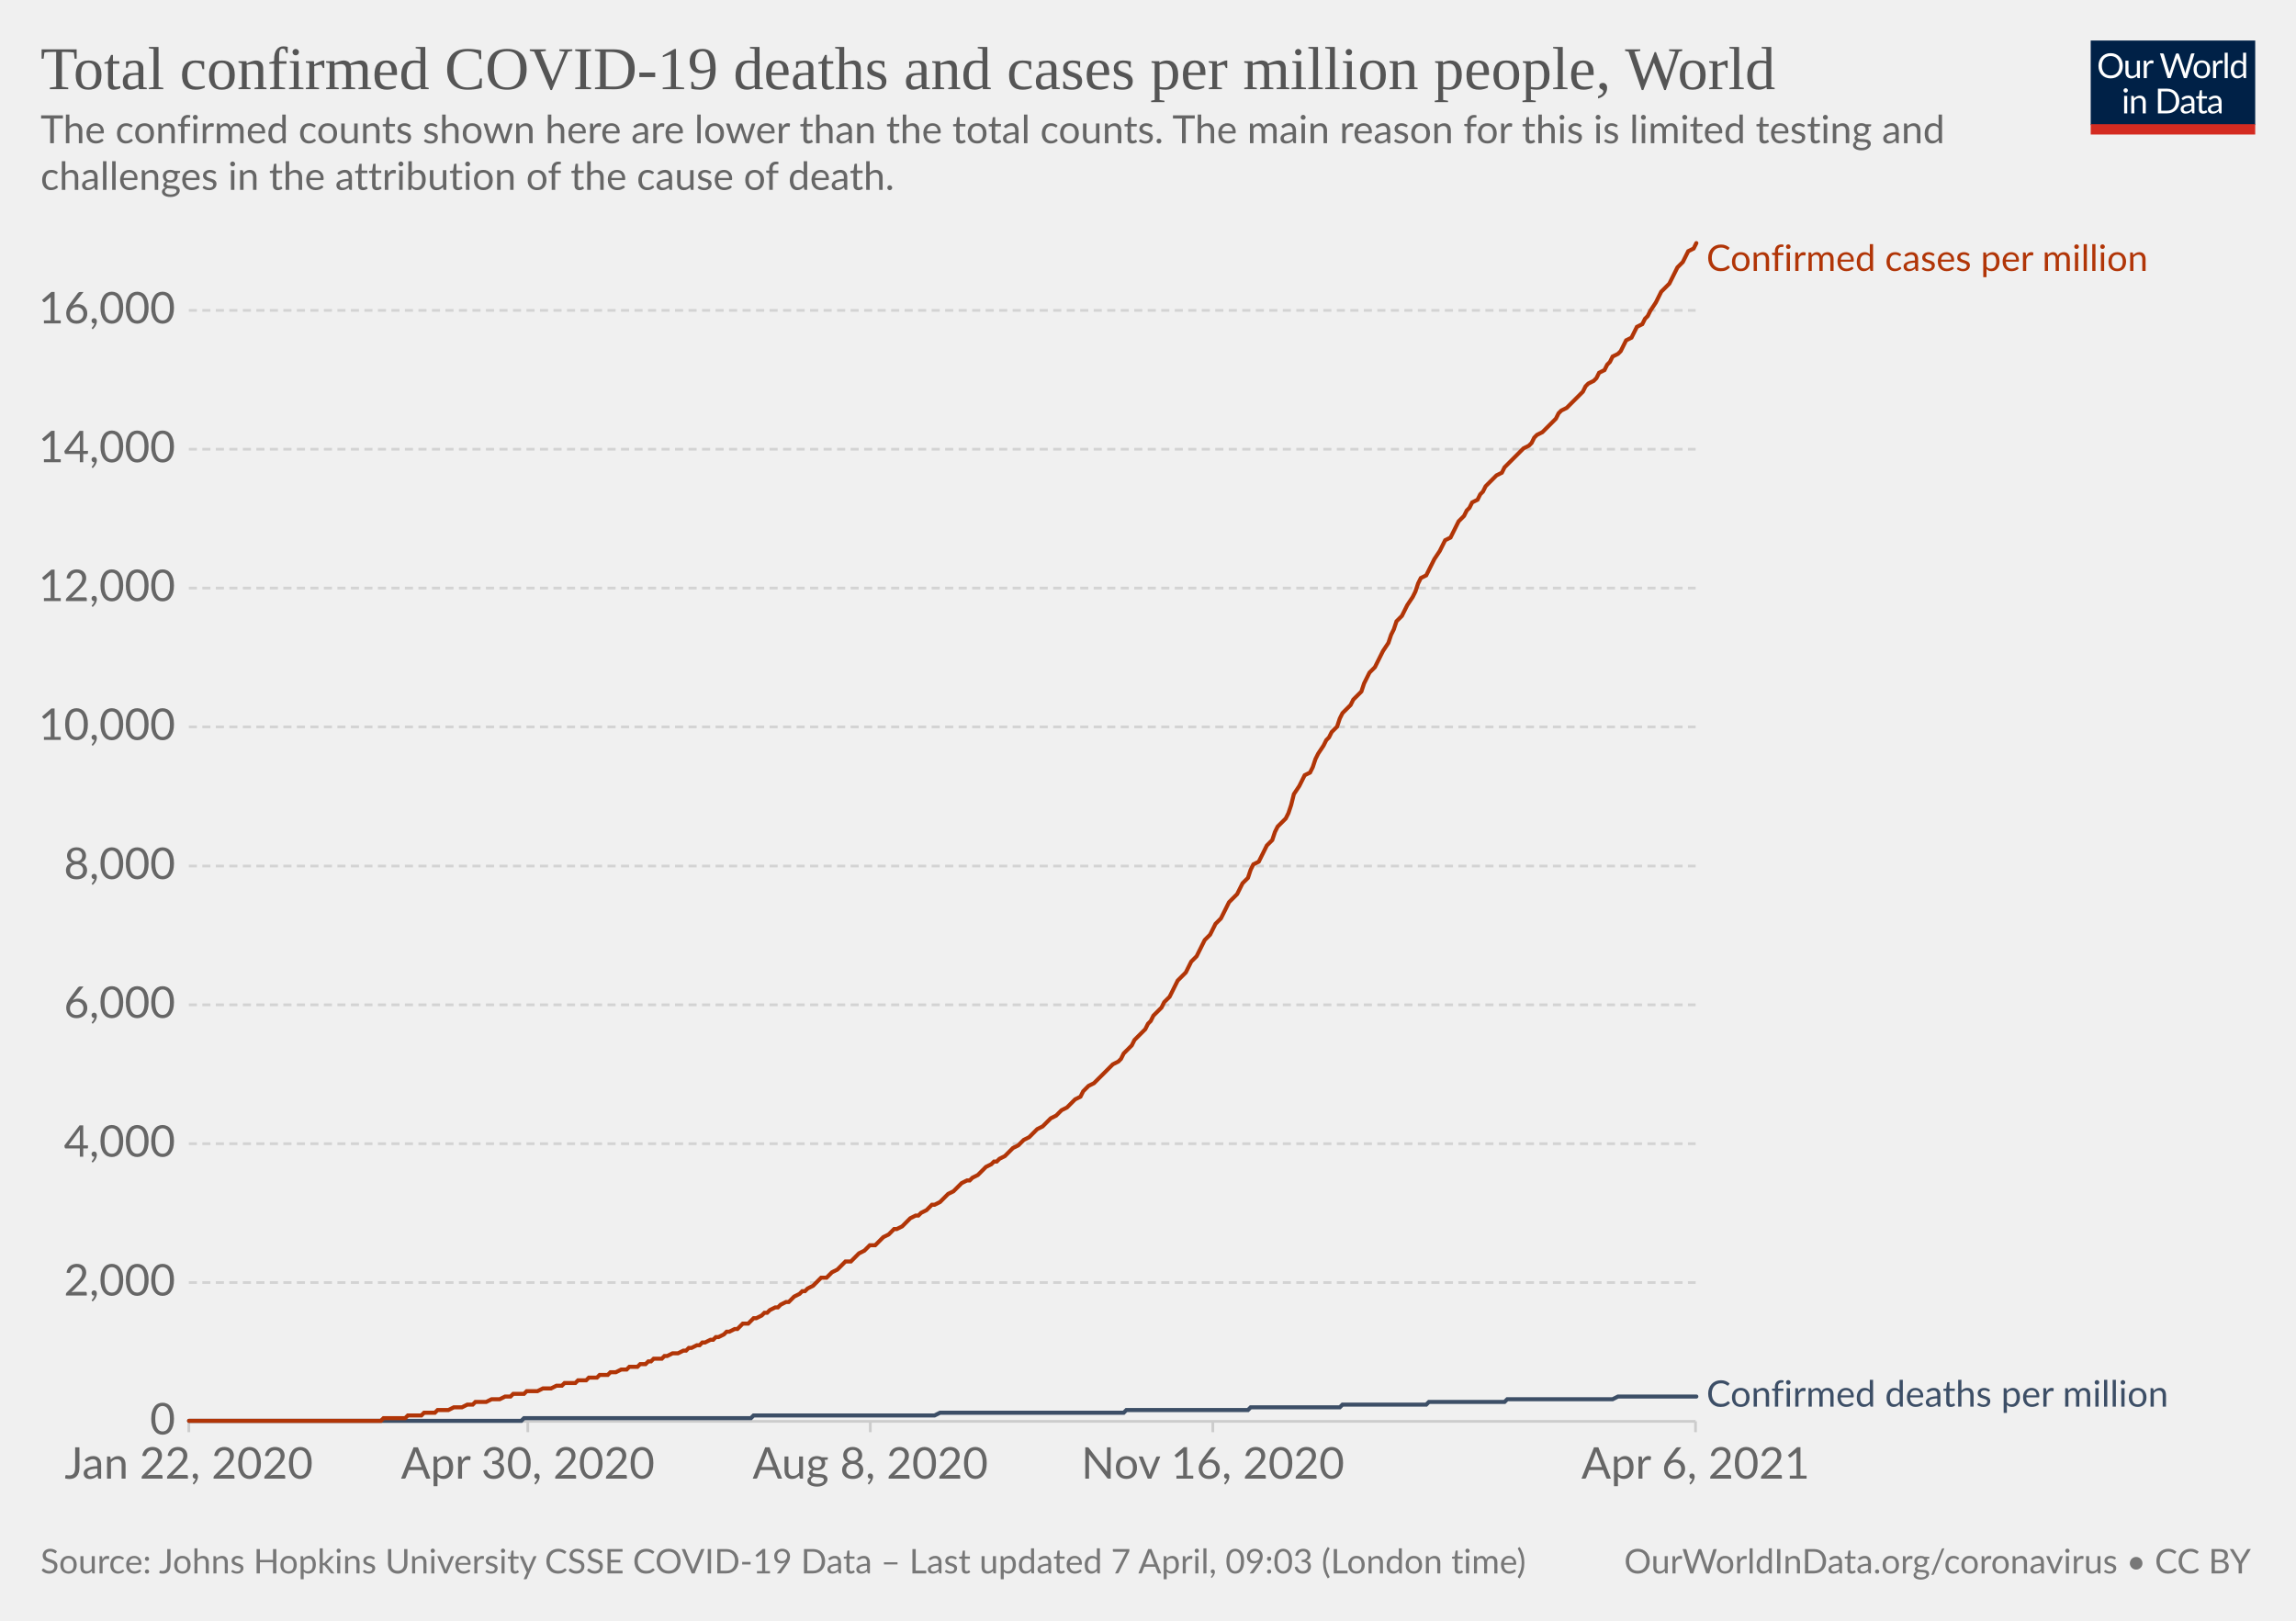
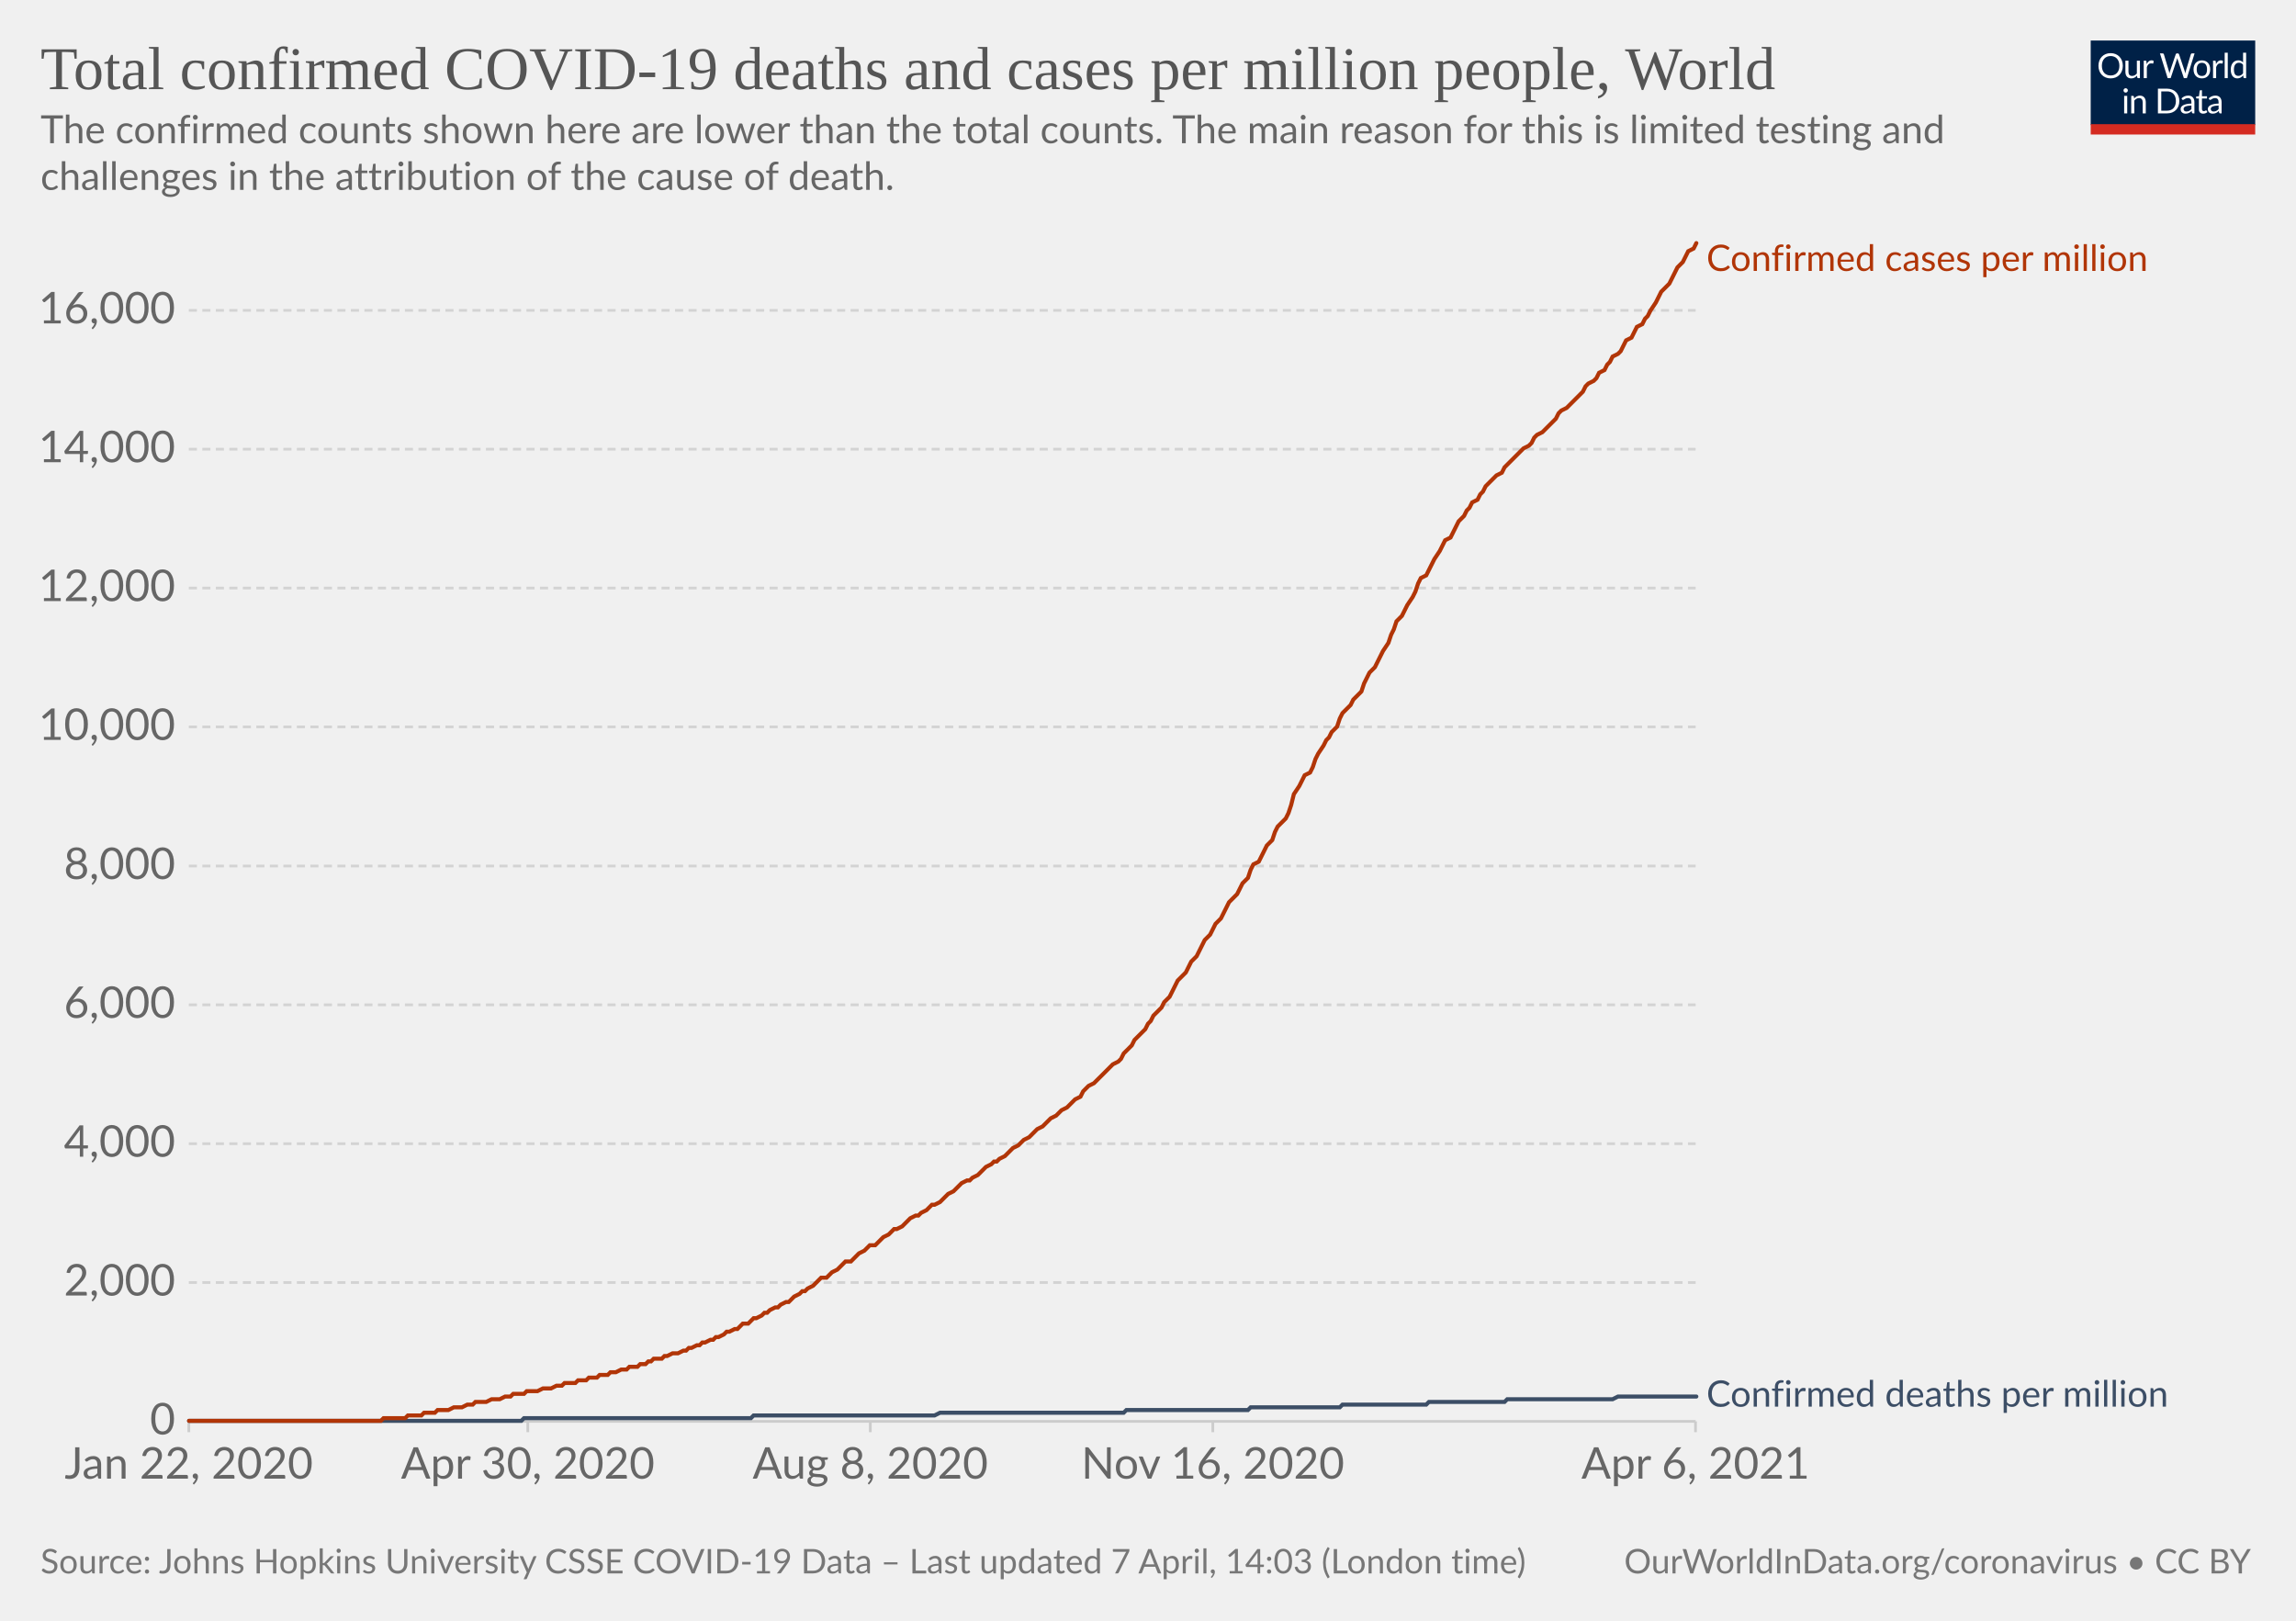
<svg xmlns="http://www.w3.org/2000/svg" version="1.1" style="background-color:#fff;-webkit-font-smoothing:antialiased" width="850" height="600" viewBox="0 0 850 600" font-family="Lato,'Helvetica Neue',Helvetica,Arial,sans-serif" font-size="18" text-rendering="optimizeLegibility">
  <g class="HeaderView">
    <g transform="matrix(.29 0 0 .29 774 15)">
      <svg className="owidLog" width="210" height="120" viewBox="0 0 210 120" fill="none">
        <g clip-path="url(#clip0)">
          <path d="M0 0h210v107.89H0V0z" fill="#002147" />
          <path d="M40.98 32.25c0 2.36-.38 4.53-1.12 6.51a14.26 14.26 0 01-8.1 8.4c-1.9.78-4.02 1.17-6.34 1.17a16.6 16.6 0 01-6.33-1.17 14.31 14.31 0 01-8.08-8.4 18.29 18.29 0 01-1.12-6.51c0-2.36.38-4.53 1.12-6.5.75-1.97 1.8-3.67 3.17-5.1a14.32 14.32 0 014.9-3.34c1.92-.8 4.03-1.19 6.34-1.19 2.32 0 4.43.4 6.34 1.19 1.92.8 3.56 1.9 4.93 3.34a14.87 14.87 0 013.17 5.1 18.1 18.1 0 011.12 6.5zm-4.38 0c0-1.94-.26-3.68-.8-5.22a10.91 10.91 0 00-2.24-3.89 9.68 9.68 0 00-3.52-2.46 11.95 11.95 0 00-4.62-.86c-1.68 0-3.21.28-4.6.86a9.88 9.88 0 00-3.54 2.46 10.91 10.91 0 00-2.24 3.9c-.53 1.53-.8 3.27-.8 5.2 0 1.94.27 3.68.8 5.22a11.17 11.17 0 002.24 3.9 10.01 10.01 0 003.55 2.44c1.38.56 2.9.83 4.6.83s3.24-.27 4.61-.83a9.8 9.8 0 003.52-2.44 11.17 11.17 0 002.25-3.9c.53-1.54.8-3.28.8-5.21zm26.22-6.54V48H60.5c-.56 0-.9-.27-1.05-.81l-.31-2.4a12.45 12.45 0 01-3.26 2.6c-1.2.64-2.58.96-4.13.96-1.22 0-2.3-.2-3.24-.6a6.52 6.52 0 01-2.33-1.7 7.37 7.37 0 01-1.43-2.67c-.3-1.04-.46-2.2-.46-3.45V25.7h3.91v14.22c0 1.68.38 2.99 1.15 3.91.77.93 1.96 1.39 3.54 1.39 1.16 0 2.24-.27 3.23-.82a10.42 10.42 0 002.8-2.28V25.7h3.91zm8.61 4.47a9.94 9.94 0 012.6-3.56 5.64 5.64 0 013.76-1.3c.47 0 .92.05 1.34.15.44.1.83.27 1.17.49l-.3 2.92c-.09.37-.3.55-.66.55-.2 0-.5-.04-.9-.13a6.21 6.21 0 00-3.24.18 4.23 4.23 0 00-1.47.92c-.42.4-.81.9-1.17 1.5-.33.58-.64 1.26-.92 2.02V48H67.7V25.71h2.25c.42 0 .72.08.88.25.16.16.27.44.33.83l.26 3.39zm61.16-13.7L122.75 48h-3.82l-7.99-24.05a21.95 21.95 0 01-.42-1.58 38.36 38.36 0 01-.44 1.58L102.05 48h-3.83L88.4 16.47h3.54c.38 0 .7.1.95.29.26.2.43.43.5.73l6.52 21.9.28 1.28.29 1.46.3-1.46.38-1.27 7.41-21.91c.1-.25.26-.48.51-.69.27-.22.58-.33.95-.33h1.23c.38 0 .69.1.92.29a1.77 1.77 0 01.53.73l7.4 21.9a28.4 28.4 0 01.68 2.62 29.52 29.52 0 01.52-2.61l6.54-21.91a1.31 1.31 0 01.48-.7c.27-.21.58-.32.95-.32h3.32zm9.35 8.88c1.63 0 3.1.27 4.4.82a9.43 9.43 0 015.46 5.94c.5 1.4.74 2.98.74 4.73 0 1.76-.25 3.34-.74 4.75a9.43 9.43 0 01-5.46 5.92c-1.3.52-2.77.79-4.4.79-1.64 0-3.12-.27-4.44-.8a9.42 9.42 0 01-3.35-2.3c-.92-1-1.63-2.2-2.13-3.61-.49-1.41-.73-3-.73-4.75s.24-3.33.73-4.73c.5-1.43 1.2-2.64 2.13-3.63a9.4 9.4 0 013.35-2.31c1.32-.55 2.8-.82 4.44-.82zm0 19.89c2.2 0 3.84-.73 4.93-2.2 1.08-1.48 1.63-3.54 1.63-6.18 0-2.66-.55-4.72-1.63-6.2-1.09-1.49-2.73-2.23-4.93-2.23-1.12 0-2.09.2-2.93.57a5.71 5.71 0 00-2.06 1.65 7.5 7.5 0 00-1.24 2.67c-.26 1.04-.4 2.22-.4 3.54 0 2.64.55 4.7 1.64 6.18 1.1 1.47 2.76 2.2 4.99 2.2zm17.97-15.07a9.94 9.94 0 012.6-3.56 5.64 5.64 0 013.76-1.3c.47 0 .91.05 1.34.15.44.1.83.27 1.16.49l-.28 2.92c-.09.37-.31.55-.66.55-.2 0-.5-.04-.9-.13a6.2 6.2 0 00-3.24.18 4.23 4.23 0 00-1.47.92c-.43.4-.82.9-1.17 1.5a13.1 13.1 0 00-.92 2.02V48h-3.94V25.71h2.24c.43 0 .72.08.88.25.17.16.28.44.33.83l.27 3.39zm15.04-14.59V48h-3.92V15.6h3.92zm19.55 15.43a6.22 6.22 0 00-2.38-2.05 6.7 6.7 0 00-2.86-.6c-2.07 0-3.66.75-4.77 2.23-1.12 1.48-1.68 3.6-1.68 6.33 0 1.46.13 2.7.38 3.74a7.29 7.29 0 001.1 2.56 4.35 4.35 0 001.78 1.45c.7.3 1.5.46 2.4.46 1.29 0 2.41-.3 3.36-.88a9.6 9.6 0 002.67-2.49V31.02zm3.91-15.43V48h-2.33c-.56 0-.9-.27-1.06-.81l-.35-2.71a12.13 12.13 0 01-3.25 2.77 8.28 8.28 0 01-4.23 1.06 7.31 7.31 0 01-6.14-2.9c-.73-.96-1.3-2.15-1.69-3.57a18.35 18.35 0 01.07-9.48 11.29 11.29 0 011.89-3.7 8.7 8.7 0 017.06-3.34 7.96 7.96 0 016.12 2.62V15.59h3.91zM46.61 70.71V93H42.7V70.71h3.91zm.84-7c0 .39-.08.75-.24 1.09a2.81 2.81 0 01-1.52 1.47 2.67 2.67 0 01-2.16 0 2.9 2.9 0 01-1.45-1.47 2.67 2.67 0 010-2.16c.15-.35.35-.65.6-.9.25-.27.53-.47.85-.62a2.67 2.67 0 012.16 0c.35.15.65.35.9.62.27.25.47.55.62.9.16.34.24.7.24 1.08zm7.97 10.24c.49-.54 1-1.04 1.54-1.48a9.85 9.85 0 013.66-1.84 8.96 8.96 0 015.43.35c.94.4 1.72.97 2.33 1.71a7.36 7.36 0 011.43 2.67c.32 1.04.49 2.19.49 3.45V93h-3.94V78.81c0-1.69-.4-3-1.17-3.92-.76-.93-1.93-1.4-3.5-1.4a6.6 6.6 0 00-3.25.83c-1 .56-1.92 1.31-2.77 2.27V93h-3.94V70.71h2.35c.56 0 .9.28 1.04.82l.3 2.42zm57.7 3.3c0 2.36-.37 4.5-1.11 6.44a14.3 14.3 0 01-3.17 4.98 14.1 14.1 0 01-4.93 3.2c-1.9.76-4.02 1.13-6.33 1.13H85.8V61.47h11.77c2.31 0 4.42.39 6.33 1.15a13.8 13.8 0 018.1 8.18 17.75 17.75 0 011.12 6.45zm-4.37 0c0-1.94-.26-3.67-.8-5.2a10.94 10.94 0 00-2.23-3.87 9.57 9.57 0 00-3.53-2.42 12.23 12.23 0 00-4.61-.83h-7.5v24.62h7.5c1.7 0 3.24-.28 4.61-.84a9.7 9.7 0 003.53-2.4 10.94 10.94 0 002.24-3.87c.53-1.53.8-3.26.8-5.2zm19.8 5.72c-1.8.06-3.34.2-4.62.44-1.26.22-2.3.51-3.1.88-.8.36-1.37.8-1.74 1.3-.35.5-.53 1.05-.53 1.67 0 .58.1 1.1.3 1.52a3 3 0 00.76 1.05c.34.27.73.46 1.17.6a6.13 6.13 0 001.45.17 7.28 7.28 0 003.5-.81 11.95 11.95 0 002.82-2.2v-4.62zm-12.65-9.11a12.73 12.73 0 013.98-2.66c1.43-.59 3-.88 4.73-.88 1.25 0 2.36.2 3.33.61a6.81 6.81 0 013.94 4.38c.33 1.04.5 2.19.5 3.43V93h-1.74a1.8 1.8 0 01-.88-.18c-.2-.13-.36-.38-.48-.74l-.44-2.12-1.72 1.46a9.48 9.48 0 01-3.74 1.7c-.69.15-1.46.23-2.3.23-.87 0-1.69-.12-2.45-.35a5.34 5.34 0 01-3.34-2.93 6.64 6.64 0 01-.49-2.64c0-.88.25-1.72.73-2.53a6.33 6.33 0 012.35-2.17c1.09-.63 2.5-1.15 4.25-1.54 1.75-.41 3.89-.65 6.42-.7v-1.75c0-1.73-.37-3.03-1.12-3.91-.75-.9-1.84-1.34-3.28-1.34-.97 0-1.78.12-2.44.37-.64.23-1.2.5-1.7.81l-1.23.82c-.33.23-.67.35-1 .35-.27 0-.5-.07-.69-.2a2.1 2.1 0 01-.48-.53l-.7-1.25zm27.67 19.5c-1.76 0-3.12-.5-4.07-1.48-.94-.98-1.41-2.4-1.41-4.25V74h-2.68a.9.9 0 01-.6-.2c-.16-.14-.24-.36-.24-.66v-1.56l3.65-.46.9-6.89a.9.9 0 01.29-.52.88.88 0 01.62-.22H142v7.67h6.44V74H142v13.38c0 .94.22 1.63.68 2.09.45.45 1.04.68 1.76.68a3.21 3.21 0 001.85-.53l.55-.35c.16-.12.3-.18.41-.18.2 0 .4.13.55.38l1.15 1.87a7.45 7.45 0 01-2.44 1.5 8.53 8.53 0 01-2.95.52zm19.68-10.4c-1.8.07-3.34.21-4.62.45-1.26.22-2.3.51-3.1.88-.8.36-1.37.8-1.74 1.3-.35.5-.53 1.05-.53 1.67 0 .58.1 1.1.3 1.52a2.9 2.9 0 00.76 1.05c.34.27.73.46 1.17.6a6.13 6.13 0 001.45.17 7.3 7.3 0 003.5-.81 12.04 12.04 0 002.82-2.2v-4.62zm-12.65-9.1a12.72 12.72 0 013.99-2.66c1.42-.59 3-.88 4.72-.88 1.25 0 2.36.2 3.33.61a6.81 6.81 0 013.94 4.38c.33 1.04.5 2.19.5 3.43V93h-1.74a1.8 1.8 0 01-.88-.18c-.2-.13-.36-.38-.48-.74l-.44-2.12-1.72 1.46a9.48 9.48 0 01-3.74 1.7c-.69.15-1.46.23-2.3.23-.87 0-1.69-.12-2.45-.35a5.33 5.33 0 01-3.34-2.93 6.62 6.62 0 01-.49-2.64c0-.88.25-1.72.73-2.53a6.33 6.33 0 012.35-2.17c1.09-.63 2.5-1.15 4.25-1.54a31.2 31.2 0 016.42-.7v-1.75c0-1.73-.37-3.03-1.12-3.91-.75-.9-1.84-1.34-3.28-1.34-.97 0-1.78.12-2.44.37-.64.23-1.2.5-1.7.81l-1.22.82c-.34.23-.68.35-1.02.35-.26 0-.49-.07-.68-.2a1.88 1.88 0 01-.48-.53l-.7-1.25zM40.98 32.25c0 2.36-.38 4.53-1.12 6.51a14.26 14.26 0 01-8.1 8.4c-1.9.78-4.02 1.17-6.34 1.17a16.6 16.6 0 01-6.33-1.17 14.31 14.31 0 01-8.08-8.4 18.29 18.29 0 01-1.12-6.51c0-2.36.38-4.53 1.12-6.5.75-1.97 1.8-3.67 3.17-5.1a14.32 14.32 0 014.9-3.34c1.92-.8 4.03-1.19 6.34-1.19 2.32 0 4.43.4 6.34 1.19 1.92.8 3.56 1.9 4.93 3.34a14.87 14.87 0 013.17 5.1 18.1 18.1 0 011.12 6.5zm-4.38 0c0-1.94-.26-3.68-.8-5.22a10.91 10.91 0 00-2.24-3.89 9.68 9.68 0 00-3.52-2.46 11.95 11.95 0 00-4.62-.86c-1.68 0-3.21.28-4.6.86a9.88 9.88 0 00-3.54 2.46 10.91 10.91 0 00-2.24 3.9c-.53 1.53-.8 3.27-.8 5.2 0 1.94.27 3.68.8 5.22a11.17 11.17 0 002.24 3.9 10.01 10.01 0 003.55 2.44c1.38.56 2.9.83 4.6.83s3.24-.27 4.61-.83a9.8 9.8 0 003.52-2.44 11.17 11.17 0 002.25-3.9c.53-1.54.8-3.28.8-5.21zm26.22-6.54V48H60.5c-.56 0-.9-.27-1.05-.81l-.31-2.4a12.45 12.45 0 01-3.26 2.6c-1.2.64-2.58.96-4.13.96-1.22 0-2.3-.2-3.24-.6a6.52 6.52 0 01-2.33-1.7 7.37 7.37 0 01-1.43-2.67c-.3-1.04-.46-2.2-.46-3.45V25.7h3.91v14.22c0 1.68.38 2.99 1.15 3.91.77.93 1.96 1.39 3.54 1.39 1.16 0 2.24-.27 3.23-.82a10.42 10.42 0 002.8-2.28V25.7h3.91zm8.61 4.47a9.94 9.94 0 012.6-3.56 5.64 5.64 0 013.76-1.3c.47 0 .92.05 1.34.15.44.1.83.27 1.17.49l-.3 2.92c-.09.37-.3.55-.66.55-.2 0-.5-.04-.9-.13a6.21 6.21 0 00-3.24.18 4.23 4.23 0 00-1.47.92c-.42.4-.81.9-1.17 1.5-.33.58-.64 1.26-.92 2.02V48H67.7V25.71h2.25c.42 0 .72.08.88.25.16.16.27.44.33.83l.26 3.39zm61.16-13.7L122.75 48h-3.82l-7.99-24.05a21.95 21.95 0 01-.42-1.58 38.36 38.36 0 01-.44 1.58L102.05 48h-3.83L88.4 16.47h3.54c.38 0 .7.1.95.29.26.2.43.43.5.73l6.52 21.9.28 1.28.29 1.46.3-1.46.38-1.27 7.41-21.91c.1-.25.26-.48.51-.69.27-.22.58-.33.95-.33h1.23c.38 0 .69.1.92.29a1.77 1.77 0 01.53.73l7.4 21.9a28.4 28.4 0 01.68 2.62 29.52 29.52 0 01.52-2.61l6.54-21.91a1.31 1.31 0 01.48-.7c.27-.21.58-.32.95-.32h3.32zm9.35 8.88c1.63 0 3.1.27 4.4.82a9.43 9.43 0 015.46 5.94c.5 1.4.74 2.98.74 4.73 0 1.76-.25 3.34-.74 4.75a9.43 9.43 0 01-5.46 5.92c-1.3.52-2.77.79-4.4.79-1.64 0-3.12-.27-4.44-.8a9.42 9.42 0 01-3.35-2.3c-.92-1-1.63-2.2-2.13-3.61-.49-1.41-.73-3-.73-4.75s.24-3.33.73-4.73c.5-1.43 1.2-2.64 2.13-3.63a9.4 9.4 0 013.35-2.31c1.32-.55 2.8-.82 4.44-.82zm0 19.89c2.2 0 3.84-.73 4.93-2.2 1.08-1.48 1.63-3.54 1.63-6.18 0-2.66-.55-4.72-1.63-6.2-1.09-1.49-2.73-2.23-4.93-2.23-1.12 0-2.09.2-2.93.57a5.71 5.71 0 00-2.06 1.65 7.5 7.5 0 00-1.24 2.67c-.26 1.04-.4 2.22-.4 3.54 0 2.64.55 4.7 1.64 6.18 1.1 1.47 2.76 2.2 4.99 2.2zm17.97-15.07a9.94 9.94 0 012.6-3.56 5.64 5.64 0 013.76-1.3c.47 0 .91.05 1.34.15.44.1.83.27 1.16.49l-.28 2.92c-.09.37-.31.55-.66.55-.2 0-.5-.04-.9-.13a6.2 6.2 0 00-3.24.18 4.23 4.23 0 00-1.47.92c-.43.4-.82.9-1.17 1.5a13.1 13.1 0 00-.92 2.02V48h-3.94V25.71h2.24c.43 0 .72.08.88.25.17.16.28.44.33.83l.27 3.39zm15.04-14.59V48h-3.92V15.6h3.92zm19.55 15.43a6.22 6.22 0 00-2.38-2.05 6.7 6.7 0 00-2.86-.6c-2.07 0-3.66.75-4.77 2.23-1.12 1.48-1.68 3.6-1.68 6.33 0 1.46.13 2.7.38 3.74a7.29 7.29 0 001.1 2.56 4.35 4.35 0 001.78 1.45c.7.3 1.5.46 2.4.46 1.29 0 2.41-.3 3.36-.88a9.6 9.6 0 002.67-2.49V31.02zm3.91-15.43V48h-2.33c-.56 0-.9-.27-1.06-.81l-.35-2.71a12.13 12.13 0 01-3.25 2.77 8.28 8.28 0 01-4.23 1.06 7.31 7.31 0 01-6.14-2.9c-.73-.96-1.3-2.15-1.69-3.57a18.35 18.35 0 01.07-9.48 11.29 11.29 0 011.89-3.7 8.7 8.7 0 017.06-3.34 7.96 7.96 0 016.12 2.62V15.59h3.91zM46.61 70.71V93H42.7V70.71h3.91zm.84-7c0 .39-.08.75-.24 1.09a2.81 2.81 0 01-1.52 1.47 2.67 2.67 0 01-2.16 0 2.9 2.9 0 01-1.45-1.47 2.67 2.67 0 010-2.16c.15-.35.35-.65.6-.9.25-.27.53-.47.85-.62a2.67 2.67 0 012.16 0c.35.15.65.35.9.62.27.25.47.55.62.9.16.34.24.7.24 1.08zm7.97 10.24c.49-.54 1-1.04 1.54-1.48a9.85 9.85 0 013.66-1.84 8.96 8.96 0 015.43.35c.94.4 1.72.97 2.33 1.71a7.36 7.36 0 011.43 2.67c.32 1.04.49 2.19.49 3.45V93h-3.94V78.81c0-1.69-.4-3-1.17-3.92-.76-.93-1.93-1.4-3.5-1.4a6.6 6.6 0 00-3.25.83c-1 .56-1.92 1.31-2.77 2.27V93h-3.94V70.71h2.35c.56 0 .9.28 1.04.82l.3 2.42zm57.7 3.3c0 2.36-.37 4.5-1.11 6.44a14.3 14.3 0 01-3.17 4.98 14.1 14.1 0 01-4.93 3.2c-1.9.76-4.02 1.13-6.33 1.13H85.8V61.47h11.77c2.31 0 4.42.39 6.33 1.15a13.8 13.8 0 018.1 8.18 17.75 17.75 0 011.12 6.45zm-4.37 0c0-1.94-.26-3.67-.8-5.2a10.94 10.94 0 00-2.23-3.87 9.57 9.57 0 00-3.53-2.42 12.23 12.23 0 00-4.61-.83h-7.5v24.62h7.5c1.7 0 3.24-.28 4.61-.84a9.7 9.7 0 003.53-2.4 10.94 10.94 0 002.24-3.87c.53-1.53.8-3.26.8-5.2zm19.8 5.72c-1.8.06-3.34.2-4.62.44-1.26.22-2.3.51-3.1.88-.8.36-1.37.8-1.74 1.3-.35.5-.53 1.05-.53 1.67 0 .58.1 1.1.3 1.52a3 3 0 00.76 1.05c.34.27.73.46 1.17.6a6.13 6.13 0 001.45.17 7.28 7.28 0 003.5-.81 11.95 11.95 0 002.82-2.2v-4.62zm-12.65-9.11a12.73 12.73 0 013.98-2.66c1.43-.59 3-.88 4.73-.88 1.25 0 2.36.2 3.33.61a6.81 6.81 0 013.94 4.38c.33 1.04.5 2.19.5 3.43V93h-1.74a1.8 1.8 0 01-.88-.18c-.2-.13-.36-.38-.48-.74l-.44-2.12-1.72 1.46a9.48 9.48 0 01-3.74 1.7c-.69.15-1.46.23-2.3.23-.87 0-1.69-.12-2.45-.35a5.34 5.34 0 01-3.34-2.93 6.64 6.64 0 01-.49-2.64c0-.88.25-1.72.73-2.53a6.33 6.33 0 012.35-2.17c1.09-.63 2.5-1.15 4.25-1.54 1.75-.41 3.89-.65 6.42-.7v-1.75c0-1.73-.37-3.03-1.12-3.91-.75-.9-1.84-1.34-3.28-1.34-.97 0-1.78.12-2.44.37-.64.23-1.2.5-1.7.81l-1.23.82c-.33.23-.67.35-1 .35-.27 0-.5-.07-.69-.2a2.1 2.1 0 01-.48-.53l-.7-1.25zm27.67 19.5c-1.76 0-3.12-.5-4.07-1.48-.94-.98-1.41-2.4-1.41-4.25V74h-2.68a.9.9 0 01-.6-.2c-.16-.14-.24-.36-.24-.66v-1.56l3.65-.46.9-6.89a.9.9 0 01.29-.52.88.88 0 01.62-.22H142v7.67h6.44V74H142v13.38c0 .94.22 1.63.68 2.09.45.45 1.04.68 1.76.68a3.21 3.21 0 001.85-.53l.55-.35c.16-.12.3-.18.41-.18.2 0 .4.13.55.38l1.15 1.87a7.45 7.45 0 01-2.44 1.5 8.53 8.53 0 01-2.95.52zm19.68-10.4c-1.8.07-3.34.21-4.62.45-1.26.22-2.3.51-3.1.88-.8.36-1.37.8-1.74 1.3-.35.5-.53 1.05-.53 1.67 0 .58.1 1.1.3 1.52a2.9 2.9 0 00.76 1.05c.34.27.73.46 1.17.6a6.13 6.13 0 001.45.17 7.3 7.3 0 003.5-.81 12.04 12.04 0 002.82-2.2v-4.62zm-12.65-9.1a12.72 12.72 0 013.99-2.66c1.42-.59 3-.88 4.72-.88 1.25 0 2.36.2 3.33.61a6.81 6.81 0 013.94 4.38c.33 1.04.5 2.19.5 3.43V93h-1.74a1.8 1.8 0 01-.88-.18c-.2-.13-.36-.38-.48-.74l-.44-2.12-1.72 1.46a9.48 9.48 0 01-3.74 1.7c-.69.15-1.46.23-2.3.23-.87 0-1.69-.12-2.45-.35a5.33 5.33 0 01-3.34-2.93 6.62 6.62 0 01-.49-2.64c0-.88.25-1.72.73-2.53a6.33 6.33 0 012.35-2.17c1.09-.63 2.5-1.15 4.25-1.54a31.2 31.2 0 016.42-.7v-1.75c0-1.73-.37-3.03-1.12-3.91-.75-.9-1.84-1.34-3.28-1.34-.97 0-1.78.12-2.44.37-.64.23-1.2.5-1.7.81l-1.22.82c-.34.23-.68.35-1.02.35-.26 0-.49-.07-.68-.2a1.88 1.88 0 01-.48-.53l-.7-1.25zM40.98 32.25c0 2.36-.38 4.53-1.12 6.51a14.26 14.26 0 01-8.1 8.4c-1.9.78-4.02 1.17-6.34 1.17a16.6 16.6 0 01-6.33-1.17 14.31 14.31 0 01-8.08-8.4 18.29 18.29 0 01-1.12-6.51c0-2.36.38-4.53 1.12-6.5.75-1.97 1.8-3.67 3.17-5.1a14.32 14.32 0 014.9-3.34c1.92-.8 4.03-1.19 6.34-1.19 2.32 0 4.43.4 6.34 1.19 1.92.8 3.56 1.9 4.93 3.34a14.87 14.87 0 013.17 5.1 18.1 18.1 0 011.12 6.5zm-4.38 0c0-1.94-.26-3.68-.8-5.22a10.91 10.91 0 00-2.24-3.89 9.68 9.68 0 00-3.52-2.46 11.95 11.95 0 00-4.62-.86c-1.68 0-3.21.28-4.6.86a9.88 9.88 0 00-3.54 2.46 10.91 10.91 0 00-2.24 3.9c-.53 1.53-.8 3.27-.8 5.2 0 1.94.27 3.68.8 5.22a11.17 11.17 0 002.24 3.9 10.01 10.01 0 003.55 2.44c1.38.56 2.9.83 4.6.83s3.24-.27 4.61-.83a9.8 9.8 0 003.52-2.44 11.17 11.17 0 002.25-3.9c.53-1.54.8-3.28.8-5.21zm26.22-6.54V48H60.5c-.56 0-.9-.27-1.05-.81l-.31-2.4a12.45 12.45 0 01-3.26 2.6c-1.2.64-2.58.96-4.13.96-1.22 0-2.3-.2-3.24-.6a6.52 6.52 0 01-2.33-1.7 7.37 7.37 0 01-1.43-2.67c-.3-1.04-.46-2.2-.46-3.45V25.7h3.91v14.22c0 1.68.38 2.99 1.15 3.91.77.93 1.96 1.39 3.54 1.39 1.16 0 2.24-.27 3.23-.82a10.42 10.42 0 002.8-2.28V25.7h3.91zm8.61 4.47a9.94 9.94 0 012.6-3.56 5.64 5.64 0 013.76-1.3c.47 0 .92.05 1.34.15.44.1.83.27 1.17.49l-.3 2.92c-.09.37-.3.55-.66.55-.2 0-.5-.04-.9-.13a6.21 6.21 0 00-3.24.18 4.23 4.23 0 00-1.47.92c-.42.4-.81.9-1.17 1.5-.33.58-.64 1.26-.92 2.02V48H67.7V25.71h2.25c.42 0 .72.08.88.25.16.16.27.44.33.83l.26 3.39zm61.16-13.7L122.75 48h-3.82l-7.99-24.05a21.95 21.95 0 01-.42-1.58 38.36 38.36 0 01-.44 1.58L102.05 48h-3.83L88.4 16.47h3.54c.38 0 .7.1.95.29.26.2.43.43.5.73l6.52 21.9.28 1.28.29 1.46.3-1.46.38-1.27 7.41-21.91c.1-.25.26-.48.51-.69.27-.22.58-.33.95-.33h1.23c.38 0 .69.1.92.29a1.77 1.77 0 01.53.73l7.4 21.9a28.4 28.4 0 01.68 2.62 29.52 29.52 0 01.52-2.61l6.54-21.91a1.31 1.31 0 01.48-.7c.27-.21.58-.32.95-.32h3.32zm9.35 8.88c1.63 0 3.1.27 4.4.82a9.43 9.43 0 015.46 5.94c.5 1.4.74 2.98.74 4.73 0 1.76-.25 3.34-.74 4.75a9.43 9.43 0 01-5.46 5.92c-1.3.52-2.77.79-4.4.79-1.64 0-3.12-.27-4.44-.8a9.42 9.42 0 01-3.35-2.3c-.92-1-1.63-2.2-2.13-3.61-.49-1.41-.73-3-.73-4.75s.24-3.33.73-4.73c.5-1.43 1.2-2.64 2.13-3.63a9.4 9.4 0 013.35-2.31c1.32-.55 2.8-.82 4.44-.82zm0 19.89c2.2 0 3.84-.73 4.93-2.2 1.08-1.48 1.63-3.54 1.63-6.18 0-2.66-.55-4.72-1.63-6.2-1.09-1.49-2.73-2.23-4.93-2.23-1.12 0-2.09.2-2.93.57a5.71 5.71 0 00-2.06 1.65 7.5 7.5 0 00-1.24 2.67c-.26 1.04-.4 2.22-.4 3.54 0 2.64.55 4.7 1.64 6.18 1.1 1.47 2.76 2.2 4.99 2.2zm17.97-15.07a9.94 9.94 0 012.6-3.56 5.64 5.64 0 013.76-1.3c.47 0 .91.05 1.34.15.44.1.83.27 1.16.49l-.28 2.92c-.09.37-.31.55-.66.55-.2 0-.5-.04-.9-.13a6.2 6.2 0 00-3.24.18 4.23 4.23 0 00-1.47.92c-.43.4-.82.9-1.17 1.5a13.1 13.1 0 00-.92 2.02V48h-3.94V25.71h2.24c.43 0 .72.08.88.25.17.16.28.44.33.83l.27 3.39zm15.04-14.59V48h-3.92V15.6h3.92zm19.55 15.43a6.22 6.22 0 00-2.38-2.05 6.7 6.7 0 00-2.86-.6c-2.07 0-3.66.75-4.77 2.23-1.12 1.48-1.68 3.6-1.68 6.33 0 1.46.13 2.7.38 3.74a7.29 7.29 0 001.1 2.56 4.35 4.35 0 001.78 1.45c.7.3 1.5.46 2.4.46 1.29 0 2.41-.3 3.36-.88a9.6 9.6 0 002.67-2.49V31.02zm3.91-15.43V48h-2.33c-.56 0-.9-.27-1.06-.81l-.35-2.71a12.13 12.13 0 01-3.25 2.77 8.28 8.28 0 01-4.23 1.06 7.31 7.31 0 01-6.14-2.9c-.73-.96-1.3-2.15-1.69-3.57a18.35 18.35 0 01.07-9.48 11.29 11.29 0 011.89-3.7 8.7 8.7 0 017.06-3.34 7.96 7.96 0 016.12 2.62V15.59h3.91zM46.61 70.71V93H42.7V70.71h3.91zm.84-7c0 .39-.08.75-.24 1.09a2.81 2.81 0 01-1.52 1.47 2.67 2.67 0 01-2.16 0 2.9 2.9 0 01-1.45-1.47 2.67 2.67 0 010-2.16c.15-.35.35-.65.6-.9.25-.27.53-.47.85-.62a2.67 2.67 0 012.16 0c.35.15.65.35.9.62.27.25.47.55.62.9.16.34.24.7.24 1.08zm7.97 10.24c.49-.54 1-1.04 1.54-1.48a9.85 9.85 0 013.66-1.84 8.96 8.96 0 015.43.35c.94.4 1.72.97 2.33 1.71a7.36 7.36 0 011.43 2.67c.32 1.04.49 2.19.49 3.45V93h-3.94V78.81c0-1.69-.4-3-1.17-3.92-.76-.93-1.93-1.4-3.5-1.4a6.6 6.6 0 00-3.25.83c-1 .56-1.92 1.31-2.77 2.27V93h-3.94V70.71h2.35c.56 0 .9.28 1.04.82l.3 2.42zm57.7 3.3c0 2.36-.37 4.5-1.11 6.44a14.3 14.3 0 01-3.17 4.98 14.1 14.1 0 01-4.93 3.2c-1.9.76-4.02 1.13-6.33 1.13H85.8V61.47h11.77c2.31 0 4.42.39 6.33 1.15a13.8 13.8 0 018.1 8.18 17.75 17.75 0 011.12 6.45zm-4.37 0c0-1.94-.26-3.67-.8-5.2a10.94 10.94 0 00-2.23-3.87 9.57 9.57 0 00-3.53-2.42 12.23 12.23 0 00-4.61-.83h-7.5v24.62h7.5c1.7 0 3.24-.28 4.61-.84a9.7 9.7 0 003.53-2.4 10.94 10.94 0 002.24-3.87c.53-1.53.8-3.26.8-5.2zm19.8 5.72c-1.8.06-3.34.2-4.62.44-1.26.22-2.3.51-3.1.88-.8.36-1.37.8-1.74 1.3-.35.5-.53 1.05-.53 1.67 0 .58.1 1.1.3 1.52a3 3 0 00.76 1.05c.34.27.73.46 1.17.6a6.13 6.13 0 001.45.17 7.28 7.28 0 003.5-.81 11.95 11.95 0 002.82-2.2v-4.62zm-12.65-9.11a12.73 12.73 0 013.98-2.66c1.43-.59 3-.88 4.73-.88 1.25 0 2.36.2 3.33.61a6.81 6.81 0 013.94 4.38c.33 1.04.5 2.19.5 3.43V93h-1.74a1.8 1.8 0 01-.88-.18c-.2-.13-.36-.38-.48-.74l-.44-2.12-1.72 1.46a9.48 9.48 0 01-3.74 1.7c-.69.15-1.46.23-2.3.23-.87 0-1.69-.12-2.45-.35a5.34 5.34 0 01-3.34-2.93 6.64 6.64 0 01-.49-2.64c0-.88.25-1.72.73-2.53a6.33 6.33 0 012.35-2.17c1.09-.63 2.5-1.15 4.25-1.54 1.75-.41 3.89-.65 6.42-.7v-1.75c0-1.73-.37-3.03-1.12-3.91-.75-.9-1.84-1.34-3.28-1.34-.97 0-1.78.12-2.44.37-.64.23-1.2.5-1.7.81l-1.23.82c-.33.23-.67.35-1 .35-.27 0-.5-.07-.69-.2a2.1 2.1 0 01-.48-.53l-.7-1.25zm27.67 19.5c-1.76 0-3.12-.5-4.07-1.48-.94-.98-1.41-2.4-1.41-4.25V74h-2.68a.9.9 0 01-.6-.2c-.16-.14-.24-.36-.24-.66v-1.56l3.65-.46.9-6.89a.9.9 0 01.29-.52.88.88 0 01.62-.22H142v7.67h6.44V74H142v13.38c0 .94.22 1.63.68 2.09.45.45 1.04.68 1.76.68a3.21 3.21 0 001.85-.53l.55-.35c.16-.12.3-.18.41-.18.2 0 .4.13.55.38l1.15 1.87a7.45 7.45 0 01-2.44 1.5 8.53 8.53 0 01-2.95.52zm19.68-10.4c-1.8.07-3.34.21-4.62.45-1.26.22-2.3.51-3.1.88-.8.36-1.37.8-1.74 1.3-.35.5-.53 1.05-.53 1.67 0 .58.1 1.1.3 1.52a2.9 2.9 0 00.76 1.05c.34.27.73.46 1.17.6a6.13 6.13 0 001.45.17 7.3 7.3 0 003.5-.81 12.04 12.04 0 002.82-2.2v-4.62zm-12.65-9.1a12.72 12.72 0 013.99-2.66c1.42-.59 3-.88 4.72-.88 1.25 0 2.36.2 3.33.61a6.81 6.81 0 013.94 4.38c.33 1.04.5 2.19.5 3.43V93h-1.74a1.8 1.8 0 01-.88-.18c-.2-.13-.36-.38-.48-.74l-.44-2.12-1.72 1.46a9.48 9.48 0 01-3.74 1.7c-.69.15-1.46.23-2.3.23-.87 0-1.69-.12-2.45-.35a5.33 5.33 0 01-3.34-2.93 6.62 6.62 0 01-.49-2.64c0-.88.25-1.72.73-2.53a6.33 6.33 0 012.35-2.17c1.09-.63 2.5-1.15 4.25-1.54a31.2 31.2 0 016.42-.7v-1.75c0-1.73-.37-3.03-1.12-3.91-.75-.9-1.84-1.34-3.28-1.34-.97 0-1.78.12-2.44.37-.64.23-1.2.5-1.7.81l-1.22.82c-.34.23-.68.35-1.02.35-.26 0-.49-.07-.68-.2a1.88 1.88 0 01-.48-.53l-.7-1.25z" fill="#fff" />
          <path fill="#D42B21" d="M0 106.79h210V120H0z" />
        </g>
        <defs>
          <clipPath id="clip0">
            <path fill="#fff" d="M0 0h210v120H0z" />
          </clipPath>
        </defs>
      </svg>
    </g>
    <a href="https://ourworldindata.org/grapher/total-covid-cases-deaths-per-million?country=~OWID_WRL" target="_blank" rel="noopener" font-family="&quot;Playfair Display&quot;,Georgia,&quot;Times New Roman&quot;,serif">
      <text font-size="22.5" x="15" y="33" fill="#555">
        <tspan x="15" y="33">Total confirmed COVID-19 deaths and cases per million people, World</tspan>
      </text>
    </a>
    <text font-size="14.4" x="15" y="53" fill="#666">
      <tspan x="15" y="53.02">The confirmed counts shown here are lower than the total counts. The main reason for this is limited testing and</tspan>
      <tspan x="15" y="70.3">challenges in the attribution of the cause of death.</tspan>
    </text>
  </g>
  <g class="LineChart">
    <defs>
      <clipPath id="a">
        <path d="M59.9 71.5h830v915.8h-830z" />
      </clipPath>
    </defs>
    <g class="DualAxisView">
      <g class="HorizontalAxis">
        <path stroke="#ccc" d="M69.9 526.2v4M195.4 526.2v4M322.2 526.2v4M449 526.2v4M627.7 526.2v4" />
        <text x="69.9" y="547.4" fill="#666" text-anchor="middle" font-size="16.2">Jan 22, 2020</text>
        <text x="195.4" y="547.4" fill="#666" text-anchor="middle" font-size="16.2">Apr 30, 2020</text>
        <text x="322.2" y="547.4" fill="#666" text-anchor="middle" font-size="16.2">Aug 8, 2020</text>
        <text x="449" y="547.4" fill="#666" text-anchor="middle" font-size="16.2">Nov 16, 2020</text>
        <text x="627.7" y="547.4" fill="#666" text-anchor="middle" font-size="16.2">Apr 6, 2021</text>
      </g>
      <g class="VerticalAxis" fill="#666" dominant-baseline="middle" text-anchor="end" font-size="16.2">
        <text x="64.9" y="526.2">0</text>
        <text x="64.9" y="474.8">2,000</text>
        <text x="64.9" y="423.4">4,000</text>
        <text x="64.9" y="372">6,000</text>
        <text x="64.9" y="320.6">8,000</text>
        <text x="64.9" y="269.1">10,000</text>
        <text x="64.9" y="217.7">12,000</text>
        <text x="64.9" y="166.3">14,000</text>
        <text x="64.9" y="114.9">16,000</text>
      </g>
      <g class="AxisGridLines horizontalLines">
        <path stroke="#ccc" d="M69.9 526.2h557.84" />
        <path stroke="#d3d3d3" stroke-dasharray="3,2" d="M69.9 474.8h557.84M69.9 423.4h557.84M69.9 372h557.84M69.9 320.6h557.84M69.9 269.1h557.84M69.9 217.7h557.84M69.9 166.3h557.84M69.9 114.9h557.84" />
      </g>
    </g>
    <g clip-path="url(#a)">
      <g class="LineLabels" cursor="default">
        <g class="legendMark">
          <text font-size="13.5" x="631.7" y="100.3" fill="#B13507">
            <tspan x="631.74" y="100.3">Confirmed cases per million</tspan>
          </text>
        </g>
        <g class="legendMark">
          <text font-size="13.5" x="631.7" y="520.8" fill="#3C4E66">
            <tspan x="631.74" y="520.75">Confirmed deaths per million</tspan>
          </text>
        </g>
      </g>
      <g class="Lines">
        <g>
          <path stroke-linecap="round" stroke="#ddd" d="M70 526h123l1-1h84l1-1h67l2-1h68l1-1h45l1-1h33l1-1h31l1-1h28l1-1h39l2-1h29" fill="none" stroke-width="1" />
        </g>
        <g>
          <path stroke-linecap="round" stroke="#ddd" d="M70 526h71l1-1h8l1-1h5l1-1h4l1-1h4l2-1h3l2-1h2l1-1h4l2-1h3l2-1h2l1-1h4l1-1h4l2-1h3l2-1h2l1-1h4l1-1h3l1-1h3l1-1h3l1-1h2l2-1h2l1-1h3l1-1h2l1-1h1l1-1h3l1-1h1l2-1h2l2-1h1l1-1h1l2-1h1l1-1h1l2-1h1l1-1h1l2-1 1-1h1l2-1h1l1-1 1-1h2l1-1 1-1h1l2-1 1-1h1l1-1 2-1h1l1-1 2-1h1l1-1 1-1 2-1 1-1h1l1-1 2-1 1-1 1-1 1-1h2l1-1 1-1 2-1 1-1 1-1 1-1h2l1-1 1-1 1-1 2-1 1-1 1-1h2l1-1 1-1 1-1 2-1 1-1 1-1h1l2-1 1-1 1-1 1-1 2-1h1l1-1 2-1 1-1 1-1h1l2-1 1-1 1-1 1-1 2-1 1-1 1-1 1-1 2-1h1l1-1 2-1 1-1 1-1 1-1 2-1 1-1h1l1-1 2-1 1-1 1-1 1-1 2-1 1-1 1-1 2-1 1-1 1-1 1-1 2-1 1-1 1-1 1-1 2-1 1-1 1-1 2-1 1-1 1-1 1-1 2-1 1-2 1-1 1-1 2-1 1-1 1-1 1-1 2-2 1-1 1-1 2-1 1-1 1-2 1-1 2-2 1-2 1-1 1-1 2-2 1-2 1-1 1-2 2-2 1-1 1-2 2-2 1-2 1-2 1-2 2-2 1-1 1-2 1-2 2-2 1-2 1-2 1-2 2-2 1-2 1-2 2-2 1-2 1-2 1-2 2-2 1-1 1-2 1-2 2-2 1-3 1-2 2-1 1-2 1-2 1-2 2-2 1-3 1-2 1-1 2-2 1-2 1-3 1-4 2-3 1-2 1-2 2-1 1-2 1-3 1-2 2-3 1-2 1-1 1-2 2-2 1-3 1-2 1-1 2-2 1-2 1-1 2-2 1-3 1-2 1-2 2-2 1-2 1-2 1-2 2-3 1-3 1-2 1-3 2-2 1-2 1-2 2-3 1-2 1-3 1-2 2-1 1-2 1-2 1-2 2-3 1-2 1-2 2-1 1-2 1-2 1-2 2-2 1-2 1-1 1-2 2-1 1-2 1-1 1-2 2-2 1-1 1-1 2-1 1-2 1-1 1-1 2-2 1-1 1-1 1-1 2-1 1-1 1-2 1-1 2-1 1-1 1-1 2-2 1-1 1-2 1-1 2-1 1-1 1-1 1-1 2-2 1-1 1-2 1-1 2-1 1-1 1-2 2-1 1-2 1-1 1-2 2-1 1-1 1-2 1-2 2-1 1-2 1-2 2-1 1-2 1-1 1-2 2-3 1-2 1-2 1-1 2-2 1-2 1-2 1-2 2-2 1-2 1-2 2-1 1-2" fill="none" stroke-width="1" />
        </g>
        <g>
          <path stroke="#3C4E66" stroke-linecap="round" d="M70 526h123l1-1h84l1-1h67l2-1h68l1-1h45l1-1h33l1-1h31l1-1h28l1-1h39l2-1h29" fill="none" stroke-width="1.5" />
        </g>
        <g>
          <path stroke="#B13507" stroke-linecap="round" d="M70 526h71l1-1h8l1-1h5l1-1h4l1-1h4l2-1h3l2-1h2l1-1h4l2-1h3l2-1h2l1-1h4l1-1h4l2-1h3l2-1h2l1-1h4l1-1h3l1-1h3l1-1h3l1-1h2l2-1h2l1-1h3l1-1h2l1-1h1l1-1h3l1-1h1l2-1h2l2-1h1l1-1h1l2-1h1l1-1h1l2-1h1l1-1h1l2-1 1-1h1l2-1h1l1-1 1-1h2l1-1 1-1h1l2-1 1-1h1l1-1 2-1h1l1-1 2-1h1l1-1 1-1 2-1 1-1h1l1-1 2-1 1-1 1-1 1-1h2l1-1 1-1 2-1 1-1 1-1 1-1h2l1-1 1-1 1-1 2-1 1-1 1-1h2l1-1 1-1 1-1 2-1 1-1 1-1h1l2-1 1-1 1-1 1-1 2-1h1l1-1 2-1 1-1 1-1h1l2-1 1-1 1-1 1-1 2-1 1-1 1-1 1-1 2-1h1l1-1 2-1 1-1 1-1 1-1 2-1 1-1h1l1-1 2-1 1-1 1-1 1-1 2-1 1-1 1-1 2-1 1-1 1-1 1-1 2-1 1-1 1-1 1-1 2-1 1-1 1-1 2-1 1-1 1-1 1-1 2-1 1-2 1-1 1-1 2-1 1-1 1-1 1-1 2-2 1-1 1-1 2-1 1-1 1-2 1-1 2-2 1-2 1-1 1-1 2-2 1-2 1-1 1-2 2-2 1-1 1-2 2-2 1-2 1-2 1-2 2-2 1-1 1-2 1-2 2-2 1-2 1-2 1-2 2-2 1-2 1-2 2-2 1-2 1-2 1-2 2-2 1-1 1-2 1-2 2-2 1-3 1-2 2-1 1-2 1-2 1-2 2-2 1-3 1-2 1-1 2-2 1-2 1-3 1-4 2-3 1-2 1-2 2-1 1-2 1-3 1-2 2-3 1-2 1-1 1-2 2-2 1-3 1-2 1-1 2-2 1-2 1-1 2-2 1-3 1-2 1-2 2-2 1-2 1-2 1-2 2-3 1-3 1-2 1-3 2-2 1-2 1-2 2-3 1-2 1-3 1-2 2-1 1-2 1-2 1-2 2-3 1-2 1-2 2-1 1-2 1-2 1-2 2-2 1-2 1-1 1-2 2-1 1-2 1-1 1-2 2-2 1-1 1-1 2-1 1-2 1-1 1-1 2-2 1-1 1-1 1-1 2-1 1-1 1-2 1-1 2-1 1-1 1-1 2-2 1-1 1-2 1-1 2-1 1-1 1-1 1-1 2-2 1-1 1-2 1-1 2-1 1-1 1-2 2-1 1-2 1-1 1-2 2-1 1-1 1-2 1-2 2-1 1-2 1-2 2-1 1-2 1-1 1-2 2-3 1-2 1-2 1-1 2-2 1-2 1-2 1-2 2-2 1-2 1-2 2-1 1-2" fill="none" stroke-width="1.5" />
        </g>
      </g>
    </g>
  </g>
  <g class="SourcesFooter" fill="#777">
    <g fill="#777">
      <text font-size="12.6" x="15" y="582.5">
-         <tspan x="15" y="582.48">Source: Johns Hopkins University CSSE COVID-19 Data – Last updated 7 April, 09:03 (London time)</tspan>
+         <tspan x="15" y="582.48">Source: Johns Hopkins University CSSE COVID-19 Data – Last updated 7 April, 14:03 (London time)</tspan>
      </text>
    </g>
    <text font-size="12.6" x="601.3" y="582.5">
      <tspan x="601.27" y="582.48">
        <a target="_blank" href="https://ourworldindata.org/coronavirus" fill="#777">OurWorldInData.org/coronavirus</a> • <a class="cclogo" href="http://creativecommons.org/licenses/by/4.0/deed.en_US" target="_blank" fill="#777">CC BY</a>
      </tspan>
    </text>
  </g>
</svg>
